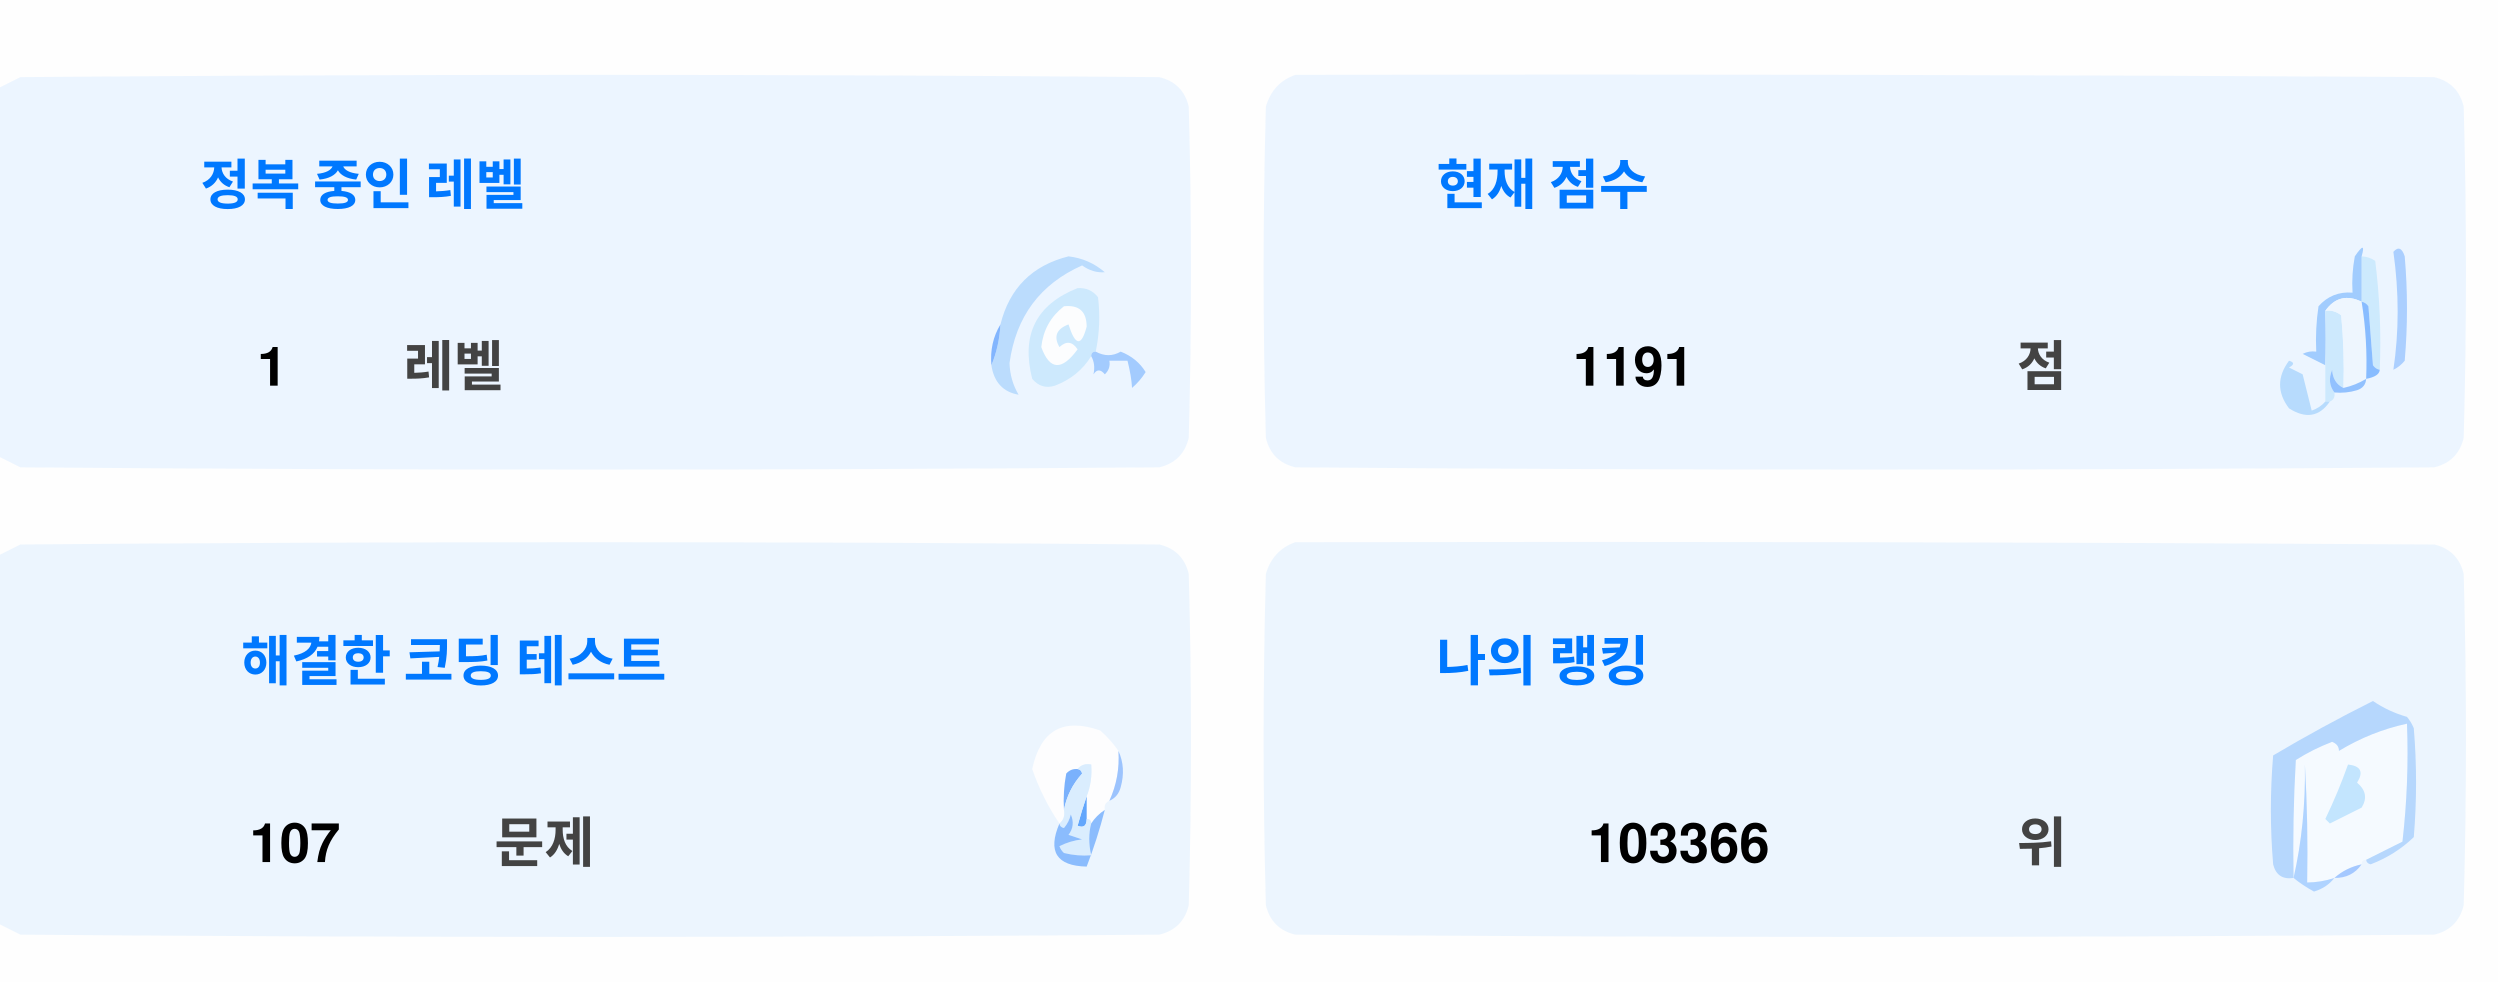
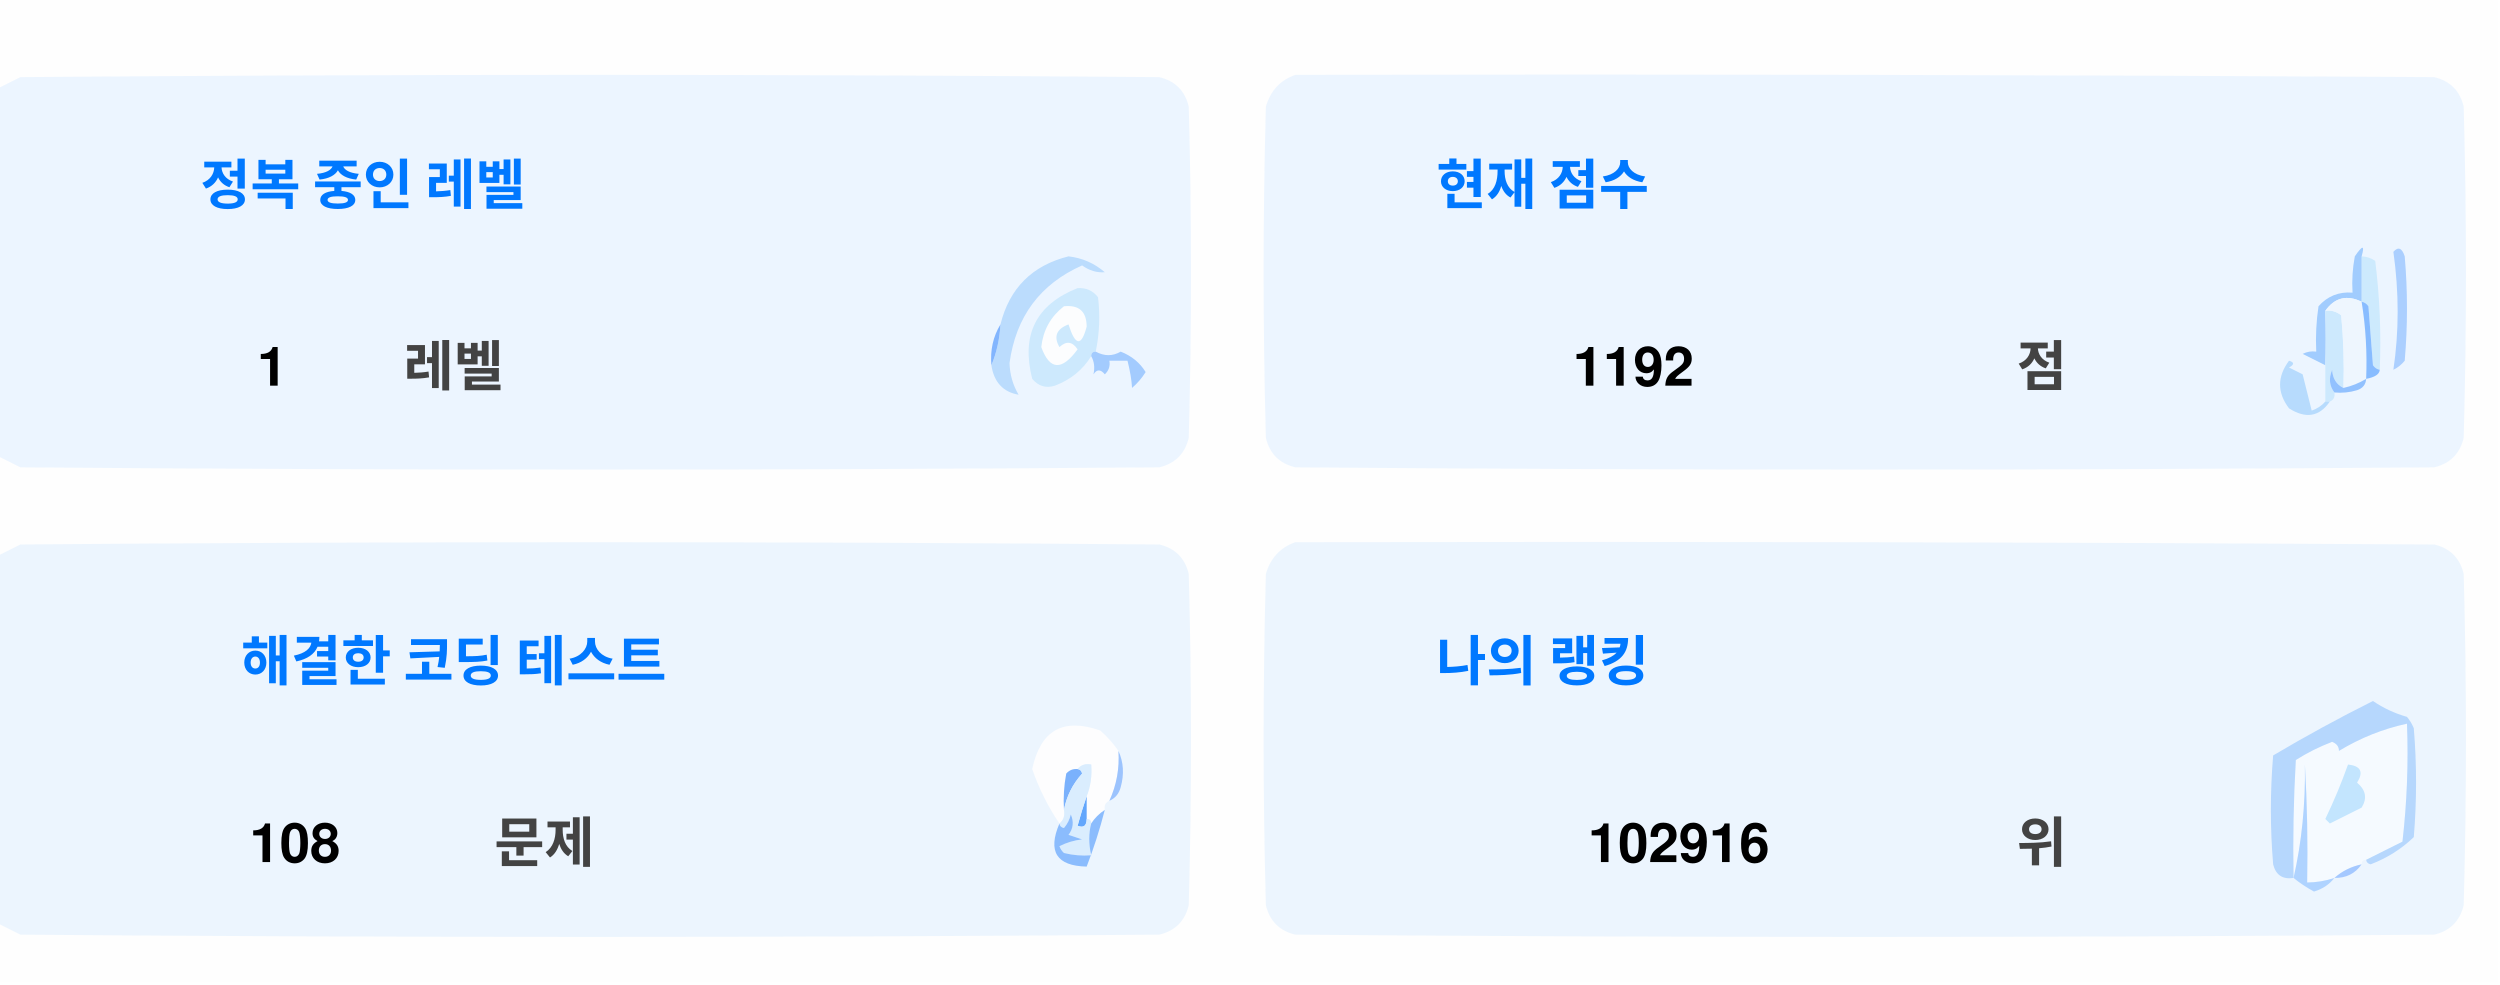
<svg xmlns="http://www.w3.org/2000/svg" version="1.1" width="551px" height="217px" style="shape-rendering:geometricPrecision; text-rendering:geometricPrecision; image-rendering:optimizeQuality; fill-rule:evenodd; clip-rule:evenodd">
  <style>.title {fill: #434343;font-size: 1rem;line-height: 1.5rem;font-weight: bold;font-family: -apple-system, BlinkMacSystemFont, Segoe UI, Helvetica, Arial, sans-serif, Apple Color Emoji, Segoe UI Emoji;}.desc {fill: #434343;font-size: 2.5rem;font-weight: bold;line-height: 1.5rem;font-family: -apple-system, BlinkMacSystemFont, Segoe UI, Helvetica, Arial, sans-serif, Apple Color Emoji, Segoe UI Emoji;}.desc-2 {fill: #434343;font-size: 1rem;font-weight: bold;line-height: 1.5rem;font-family: -apple-system, BlinkMacSystemFont, Segoe UI, Helvetica, Arial, sans-serif, Apple Color Emoji, Segoe UI Emoji;}.text, .desc {animation: twinkling 4s ease-in-out infinite;}@keyframes twinkling {40% { opacity: 1; }50% { opacity: 0.5; }60% { opacity: 1; }70% { opacity: 0.5; }80% { opacity: 1; }}</style>
  <g>
    <path style="opacity:1" fill="#fefefe" d="M -0.5,-0.5 C 183.167,-0.5 366.833,-0.5 550.5,-0.5C 550.5,71.833 550.5,144.167 550.5,216.5C 366.833,216.5 183.167,216.5 -0.5,216.5C -0.5,212.167 -0.5,207.833 -0.5,203.5C 1.14,204.32 2.807,205.153 4.5,206C 88.167,206.667 171.833,206.667 255.5,206C 259,205.167 261.167,203 262,199.5C 262.667,175.167 262.667,150.833 262,126.5C 261.167,123 259,120.833 255.5,120C 171.833,119.333 88.167,119.333 4.5,120C 2.807,120.847 1.14,121.68 -0.5,122.5C -0.5,115.167 -0.5,107.833 -0.5,100.5C 1.14,101.32 2.807,102.153 4.5,103C 88.167,103.667 171.833,103.667 255.5,103C 259,102.167 261.167,100 262,96.5C 262.667,72.167 262.667,47.833 262,23.5C 261.167,20 259,17.833 255.5,17C 171.833,16.333 88.167,16.333 4.5,17C 2.807,17.847 1.14,18.68 -0.5,19.5C -0.5,12.833 -0.5,6.167 -0.5,-0.5 Z" />
  </g>
  <g>
    <path style="opacity:1" fill="#ecf5ff" d="M -0.5,100.5 C -0.5,73.5 -0.5,46.5 -0.5,19.5C 1.14,18.68 2.807,17.847 4.5,17C 88.167,16.333 171.833,16.333 255.5,17C 259,17.833 261.167,20 262,23.5C 262.667,47.833 262.667,72.167 262,96.5C 261.167,100 259,102.167 255.5,103C 171.833,103.667 88.167,103.667 4.5,103C 2.807,102.153 1.14,101.32 -0.5,100.5 Z" />
  </g>
  <g>
    <path style="opacity:1" fill="#ecf5ff" d="M 285.5,16.5 C 369.167,16.333 452.834,16.5 536.5,17C 540,17.833 542.167,20 543,23.5C 543.667,47.833 543.667,72.167 543,96.5C 542.167,100 540,102.167 536.5,103C 452.833,103.667 369.167,103.667 285.5,103C 282,102.167 279.833,100 279,96.5C 278.333,72.167 278.333,47.833 279,23.5C 280.018,19.985 282.185,17.652 285.5,16.5 Z" />
  </g>
  <g>
    <path style="opacity:1" fill="#cdeafd" d="M 520.5,56.5 C 521.583,56.539 522.583,56.873 523.5,57.5C 524.498,65.472 524.831,73.472 524.5,81.5C 523.883,81.389 523.383,81.056 523,80.5C 522.667,76.167 522.333,71.833 522,67.5C 521.617,66.944 521.117,66.611 520.5,66.5C 520.5,63.167 520.5,59.833 520.5,56.5 Z" />
  </g>
  <g>
    <path style="opacity:1" fill="#abcfff" d="M 527.5,55.5 C 528.566,54.308 529.399,54.641 530,56.5C 530.667,64.167 530.667,71.833 530,79.5C 529.311,80.357 528.478,81.023 527.5,81.5C 528.758,73.08 528.758,64.414 527.5,55.5 Z" />
  </g>
  <g>
    <path style="opacity:1" fill="#bbdcfd" d="M 218.5,80.5 C 219.657,77.727 220.324,74.727 220.5,71.5C 222.49,63.51 227.49,58.51 235.5,56.5C 238.528,56.847 241.194,58.014 243.5,60C 241.744,60.141 240.078,59.641 238.5,58.5C 229.247,62.607 223.914,69.773 222.5,80C 222.565,82.526 223.232,84.859 224.5,87C 221.07,86.397 219.07,84.231 218.5,80.5 Z" />
  </g>
  <g>
    <path style="opacity:1" fill="#cde9fd" d="M 241.5,77.5 C 240.833,77.5 240.5,77.833 240.5,78.5C 238.628,81.529 235.961,83.695 232.5,85C 230.536,85.624 228.869,85.124 227.5,83.5C 225.021,73.791 228.354,67.124 237.5,63.5C 239.374,63.39 240.874,64.056 242,65.5C 242.497,69.524 242.331,73.524 241.5,77.5 Z" />
  </g>
  <g>
    <path style="opacity:1" fill="#fcfdfe" d="M 234.5,67.5 C 237.826,67.162 239.493,68.662 239.5,72C 238.334,76.434 237,76.267 235.5,71.5C 232.832,72.515 232.166,74.182 233.5,76.5C 235.017,75.089 236.351,75.256 237.5,77C 234.006,81.771 231.34,81.605 229.5,76.5C 229.904,72.771 231.571,69.771 234.5,67.5 Z" />
  </g>
  <g>
    <path style="opacity:1" fill="#a1ccfe" d="M 520.5,56.5 C 520.5,59.833 520.5,63.167 520.5,66.5C 517.238,64.922 514.572,65.589 512.5,68.5C 512.617,72.81 512.617,76.81 512.5,80.5C 510.86,79.68 509.193,78.847 507.5,78C 508.448,77.517 509.448,77.35 510.5,77.5C 510.335,74.15 510.502,70.817 511,67.5C 512.995,65.253 515.495,64.253 518.5,64.5C 518.336,61.813 518.503,59.146 519,56.5C 520.731,53.969 521.231,53.969 520.5,56.5 Z" />
  </g>
  <g>
    <path style="opacity:1" fill="#cde9fd" d="M 512.5,68.5 C 513.822,68.33 514.989,68.663 516,69.5C 516.499,74.823 516.666,80.156 516.5,85.5C 514.955,84.77 514.122,83.437 514,81.5C 513.22,83.387 513.387,85.054 514.5,86.5C 514.672,87.492 514.338,88.158 513.5,88.5C 513.167,88.5 512.833,88.5 512.5,88.5C 512.5,85.833 512.5,83.167 512.5,80.5C 512.617,76.81 512.617,72.81 512.5,68.5 Z" />
  </g>
  <g>
    <path style="opacity:1" fill="#eef6fe" d="M 520.5,66.5 C 521.407,72.106 521.74,77.773 521.5,83.5C 519.95,84.441 518.284,85.108 516.5,85.5C 516.666,80.156 516.499,74.823 516,69.5C 514.989,68.663 513.822,68.33 512.5,68.5C 514.572,65.589 517.238,64.922 520.5,66.5 Z" />
  </g>
  <g>
    <path style="opacity:1" fill="#88bcff" d="M 520.5,66.5 C 521.117,66.611 521.617,66.944 522,67.5C 522.333,71.833 522.667,76.167 523,80.5C 523.383,81.056 523.883,81.389 524.5,81.5C 524.445,82.469 523.445,83.136 521.5,83.5C 521.74,77.773 521.407,72.106 520.5,66.5 Z" />
  </g>
  <g>
    <path style="opacity:1" fill="#82b5fe" d="M 220.5,71.5 C 220.324,74.727 219.657,77.727 218.5,80.5C 218.215,77.171 218.882,74.171 220.5,71.5 Z" />
  </g>
  <g>
    <path style="opacity:1" fill="#a3cbfe" d="M 240.5,78.5 C 240.5,77.833 240.833,77.5 241.5,77.5C 243.391,78.536 245.224,78.536 247,77.5C 249.391,78.429 251.225,79.929 252.5,82C 251.681,83.319 250.681,84.486 249.5,85.5C 249.409,83.777 249.075,81.777 248.5,79.5C 247.167,79.5 245.833,79.5 244.5,79.5C 244.719,80.675 244.386,81.675 243.5,82.5C 242.575,81.359 241.741,81.359 241,82.5C 241.331,80.981 241.164,79.648 240.5,78.5 Z" />
  </g>
  <g>
    <path style="opacity:1" fill="#b7dbfd" d="M 512.5,88.5 C 512.833,88.5 513.167,88.5 513.5,88.5C 511.199,91.857 508.199,92.357 504.5,90C 501.872,86.535 501.872,83.035 504.5,79.5C 505.696,79.846 505.696,80.346 504.5,81C 505.5,81.5 506.5,82 507.5,82.5C 508.167,85.167 508.833,87.833 509.5,90.5C 510.739,90.058 511.739,89.391 512.5,88.5 Z" />
  </g>
  <g>
    <path style="opacity:1" fill="#92c1fe" d="M 516.5,85.5 C 518.284,85.108 519.95,84.441 521.5,83.5C 521.423,84.75 520.756,85.583 519.5,86C 517.866,86.493 516.199,86.66 514.5,86.5C 513.387,85.054 513.22,83.387 514,81.5C 514.122,83.437 514.955,84.77 516.5,85.5 Z" />
  </g>
  <g>
    <path style="opacity:1" fill="#ecf5fe" d="M -0.5,203.5 C -0.5,176.5 -0.5,149.5 -0.5,122.5C 1.14,121.68 2.807,120.847 4.5,120C 88.167,119.333 171.833,119.333 255.5,120C 259,120.833 261.167,123 262,126.5C 262.667,150.833 262.667,175.167 262,199.5C 261.167,203 259,205.167 255.5,206C 171.833,206.667 88.167,206.667 4.5,206C 2.807,205.153 1.14,204.32 -0.5,203.5 Z" />
  </g>
  <g>
    <path style="opacity:1" fill="#ecf5fe" d="M 285.5,119.5 C 369.167,119.333 452.834,119.5 536.5,120C 540,120.833 542.167,123 543,126.5C 543.667,150.833 543.667,175.167 543,199.5C 542.167,203 540,205.167 536.5,206C 452.833,206.667 369.167,206.667 285.5,206C 282,205.167 279.833,203 279,199.5C 278.333,175.167 278.333,150.833 279,126.5C 280.018,122.985 282.185,120.652 285.5,119.5 Z" />
  </g>
  <g>
    <path style="opacity:1" fill="#fdfdfe" d="M 246.5,165.5 C 246.758,169.367 246.092,173.034 244.5,176.5C 243.662,176.842 243.328,177.508 243.5,178.5C 242.272,179.306 241.272,180.306 240.5,181.5C 240.5,180.833 240.167,180.5 239.5,180.5C 239.5,178.833 239.5,177.167 239.5,175.5C 240.369,173.283 240.702,170.95 240.5,168.5C 239.209,168.263 238.209,168.596 237.5,169.5C 236.504,169.414 235.671,169.748 235,170.5C 234.503,173.146 234.336,175.813 234.5,178.5C 234.737,179.791 234.404,180.791 233.5,181.5C 230.986,177.806 228.986,173.806 227.5,169.5C 229.309,160.957 234.309,158.124 242.5,161C 244.07,162.397 245.404,163.897 246.5,165.5 Z" />
  </g>
  <g>
    <path style="opacity:1" fill="#f5faff" d="M 521.5,189.5 C 520.833,189.5 520.5,189.833 520.5,190.5C 518.181,190.992 516.181,191.992 514.5,193.5C 512.565,194.15 510.565,194.483 508.5,194.5C 508.666,185.827 508.5,177.16 508,168.5C 508.141,177.227 507.308,185.56 505.5,193.5C 505.334,184.827 505.5,176.16 506,167.5C 508.527,165.903 511.194,164.57 514,163.5C 515.011,163.892 515.511,164.559 515.5,165.5C 520.21,162.641 525.21,160.641 530.5,159.5C 530.831,168.192 530.498,176.859 529.5,185.5C 526.807,186.847 524.14,188.18 521.5,189.5 Z" />
  </g>
  <g>
    <path style="opacity:1" fill="#b6d7fd" d="M 521.5,189.5 C 524.14,188.18 526.807,186.847 529.5,185.5C 530.498,176.859 530.831,168.192 530.5,159.5C 525.21,160.641 520.21,162.641 515.5,165.5C 515.511,164.559 515.011,163.892 514,163.5C 511.194,164.57 508.527,165.903 506,167.5C 505.5,176.16 505.334,184.827 505.5,193.5C 503.089,193.863 501.589,192.863 501,190.5C 500.333,182.5 500.333,174.5 501,166.5C 508.173,162.246 515.507,158.246 523,154.5C 525.304,156.068 527.804,157.235 530.5,158C 531.126,158.75 531.626,159.584 532,160.5C 532.667,168.5 532.667,176.5 532,184.5C 529.292,187.111 526.125,189.111 522.5,190.5C 521.893,190.376 521.56,190.043 521.5,189.5 Z" />
  </g>
  <g>
    <path style="opacity:1" fill="#c3e5fe" d="M 517.5,168.5 C 520.317,168.801 520.984,170.134 519.5,172.5C 521.439,174.122 521.772,175.956 520.5,178C 518.167,179.167 515.833,180.333 513.5,181.5C 513.167,181.167 512.833,180.833 512.5,180.5C 514.414,176.515 516.081,172.515 517.5,168.5 Z" />
  </g>
  <g>
    <path style="opacity:1" fill="#7ab1fc" d="M 237.5,169.5 C 238.043,169.56 238.376,169.893 238.5,170.5C 236.395,172.836 235.062,175.503 234.5,178.5C 234.336,175.813 234.503,173.146 235,170.5C 235.671,169.748 236.504,169.414 237.5,169.5 Z" />
  </g>
  <g>
    <path style="opacity:1" fill="#afd3ff" d="M 514.5,193.5 C 513.378,194.947 511.878,195.947 510,196.5C 508.348,195.601 506.848,194.601 505.5,193.5C 507.308,185.56 508.141,177.227 508,168.5C 508.5,177.16 508.666,185.827 508.5,194.5C 510.565,194.483 512.565,194.15 514.5,193.5 Z" />
  </g>
  <g>
    <path style="opacity:1" fill="#9cc3fd" d="M 246.5,165.5 C 247.634,167.966 247.801,170.633 247,173.5C 246.623,174.942 245.79,175.942 244.5,176.5C 246.092,173.034 246.758,169.367 246.5,165.5 Z" />
  </g>
  <g>
    <path style="opacity:1" fill="#62a6fc" d="M 239.5,175.5 C 239.5,177.167 239.5,178.833 239.5,180.5C 239.483,182.028 238.816,182.528 237.5,182C 238.117,179.723 238.784,177.556 239.5,175.5 Z" />
  </g>
  <g>
    <path style="opacity:1" fill="#daedfe" d="M 237.5,169.5 C 238.209,168.596 239.209,168.263 240.5,168.5C 240.702,170.95 240.369,173.283 239.5,175.5C 238.784,177.556 238.117,179.723 237.5,182C 238.816,182.528 239.483,182.028 239.5,180.5C 240.167,180.5 240.5,180.833 240.5,181.5C 239.918,183.669 239.918,186.002 240.5,188.5C 238.473,188.662 236.473,188.495 234.5,188C 234.043,187.586 233.709,187.086 233.5,186.5C 235.078,185.702 236.744,185.202 238.5,185C 237.5,184.667 236.5,184.333 235.5,184C 236.554,182.612 236.72,181.112 236,179.5C 235.751,180.624 235.251,181.624 234.5,182.5C 233.893,182.376 233.56,182.043 233.5,181.5C 234.404,180.791 234.737,179.791 234.5,178.5C 235.062,175.503 236.395,172.836 238.5,170.5C 238.376,169.893 238.043,169.56 237.5,169.5 Z" />
  </g>
  <g>
    <path style="opacity:1" fill="#8bbcfd" d="M 243.5,178.5 C 242.395,182.803 241.062,186.969 239.5,191C 232.857,190.847 230.857,187.68 233.5,181.5C 233.56,182.043 233.893,182.376 234.5,182.5C 235.251,181.624 235.751,180.624 236,179.5C 236.72,181.112 236.554,182.612 235.5,184C 236.5,184.333 237.5,184.667 238.5,185C 236.744,185.202 235.078,185.702 233.5,186.5C 233.709,187.086 234.043,187.586 234.5,188C 236.473,188.495 238.473,188.662 240.5,188.5C 239.918,186.002 239.918,183.669 240.5,181.5C 241.272,180.306 242.272,179.306 243.5,178.5 Z" />
  </g>
  <g>
    <path style="opacity:1" fill="#a4c8ff" d="M 520.5,190.5 C 519.089,192.539 517.089,193.539 514.5,193.5C 516.181,191.992 518.181,190.992 520.5,190.5 Z" />
  </g>
  <text text-anchor="middle" x="80" y="45" class="title" style="fill:#0078ff;" stroke="#none" stroke-width="1">정복 중인 레벨</text>
  <text text-anchor="middle" x="60" y="85" class="desc" style="fill:#000000;" stroke="#none" stroke-width="1">1</text>
  <text text-anchor="middle" x="100" y="85" class="desc-2" style="fill:#434343;" stroke="#none" stroke-width="1">레벨</text>
  <text text-anchor="middle" x="340" y="45" class="title" style="fill:#0078ff;" stroke="#none" stroke-width="1">현재 점수</text>
-   <text text-anchor="middle" x="360" y="85" class="desc" style="fill:#000000;" stroke="#none" stroke-width="1">1191</text>
+   <text text-anchor="middle" x="360" y="85" class="desc" style="fill:#000000;" stroke="#none" stroke-width="1">1192</text>
  <text text-anchor="middle" x="450" y="85" class="desc-2" style="fill:#434343;" stroke="#none" stroke-width="1">점</text>
  <text text-anchor="middle" x="100" y="150" class="title" style="fill:#0078ff;" stroke="#none" stroke-width="1">해결한 코딩 테스트</text>
-   <text text-anchor="middle" x="65" y="190" class="desc" style="fill:#000000;" stroke="#none" stroke-width="1">107</text>
+   <text text-anchor="middle" x="65" y="190" class="desc" style="fill:#000000;" stroke="#none" stroke-width="1">108</text>
  <text text-anchor="middle" x="120" y="190" class="desc-2" style="fill:#434343;" stroke="#none" stroke-width="1">문제</text>
  <text text-anchor="middle" x="340" y="150" class="title" style="fill:#0078ff;" stroke="#none" stroke-width="1">나의 랭킹</text>
-   <text text-anchor="middle" x="370" y="190" class="desc" style="fill:#000000;" stroke="#none" stroke-width="1">103366</text>
+   <text text-anchor="middle" x="370" y="190" class="desc" style="fill:#000000;" stroke="#none" stroke-width="1">102916</text>
  <text text-anchor="middle" x="450" y="190" class="desc-2" style="fill:#434343;" stroke="#none" stroke-width="1">위</text>
</svg>
